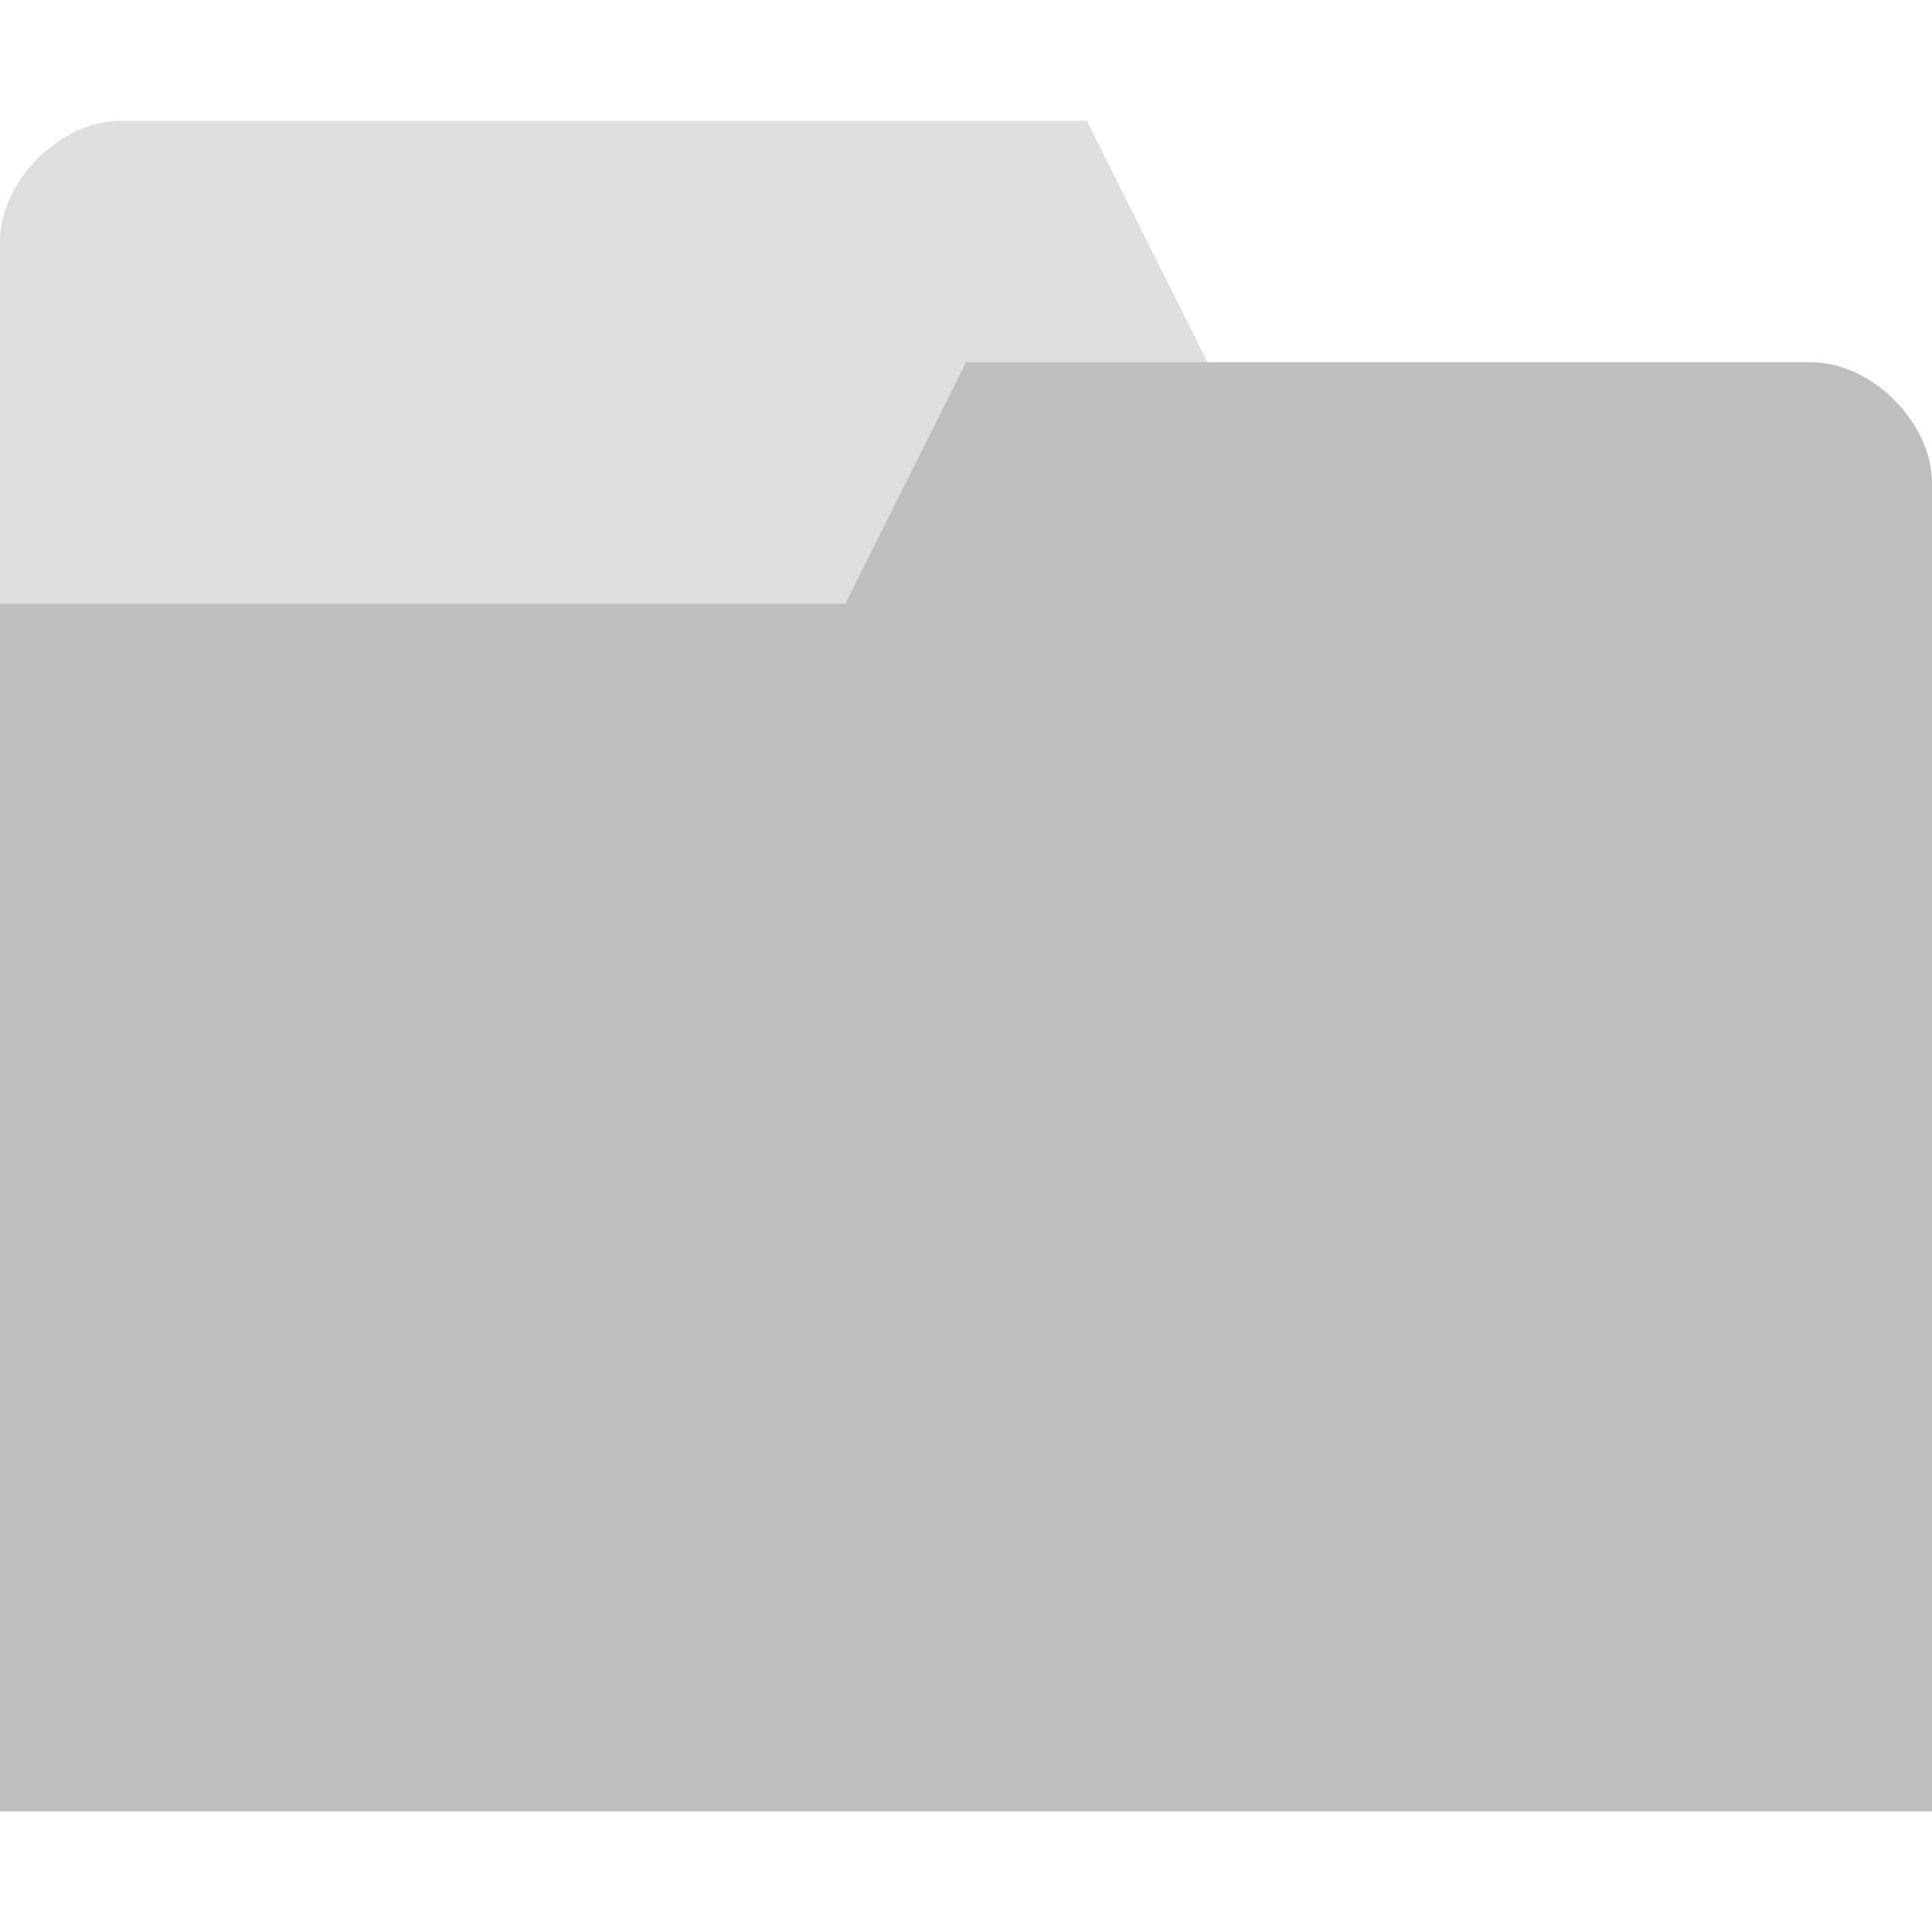
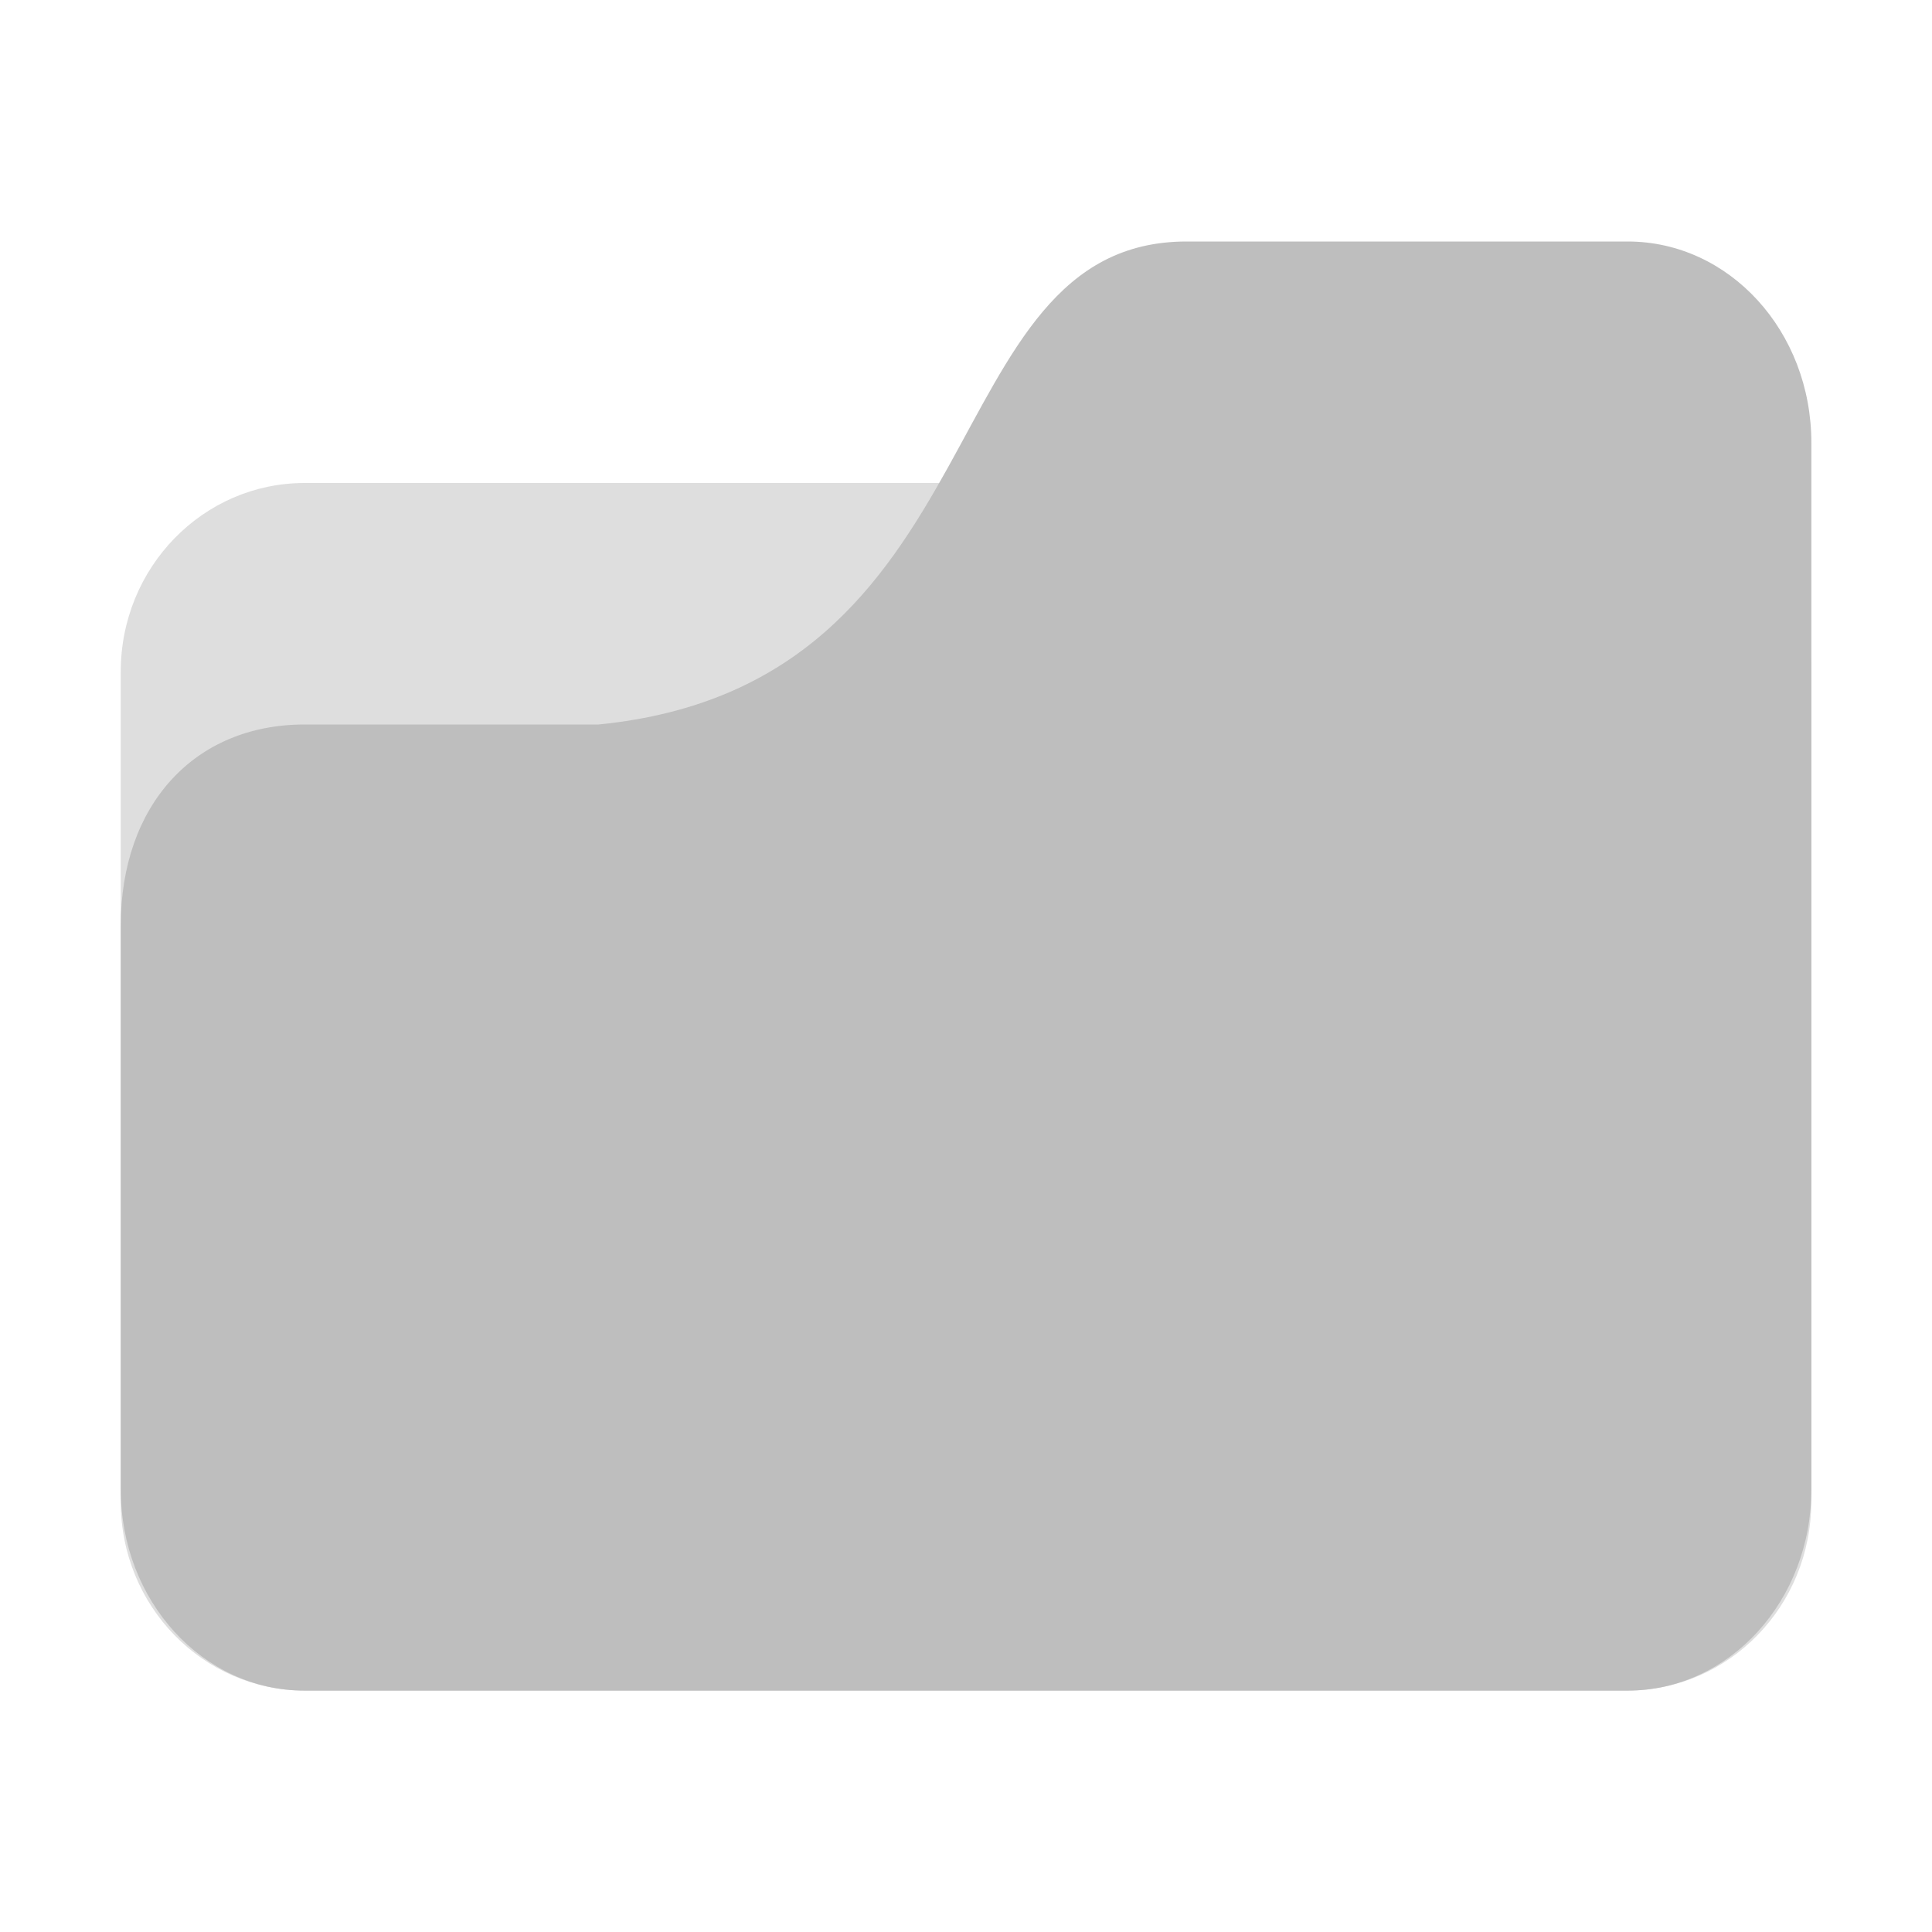
<svg xmlns="http://www.w3.org/2000/svg" viewBox="0 0 16 16">
-   <path d="M 0,2 0,15 16,15 16,8 15,3 10,3 9,1 1,1 C 0.5,1 0,1.5 0,2 Z" style="fill:#bebebe;opacity:0.5;fill-opacity:1;stroke:none" />
-   <path d="M 16,4 16,15 0,15 0,5 7,5 8,3 15,3 c 0.5,0 1,0.5 1,1 z" style="fill:#bebebe;fill-opacity:1;stroke:none" />
+   <rect width="14" height="10" x="1" y="4" rx="1.522" ry="1.562" style="fill:#bdbdbd;opacity:0.5" />
+   <path d="m 2.522 6 2.435 0 c 3.348 -0.333 2.739 -4 4.87 -4 l 3.652 0 c 0.843 0 1.522 0.743 1.522 1.667 l 0 8.667 c 0 0.923 -0.679 1.667 -1.522 1.667 l -10.957 0 c -0.843 0 -1.522 -0.743 -1.522 -1.667 l 0 -4.667 c 0 -1 0.609 -1.667 1.522 -1.667 z" style="fill:#bebebe" />
</svg>
